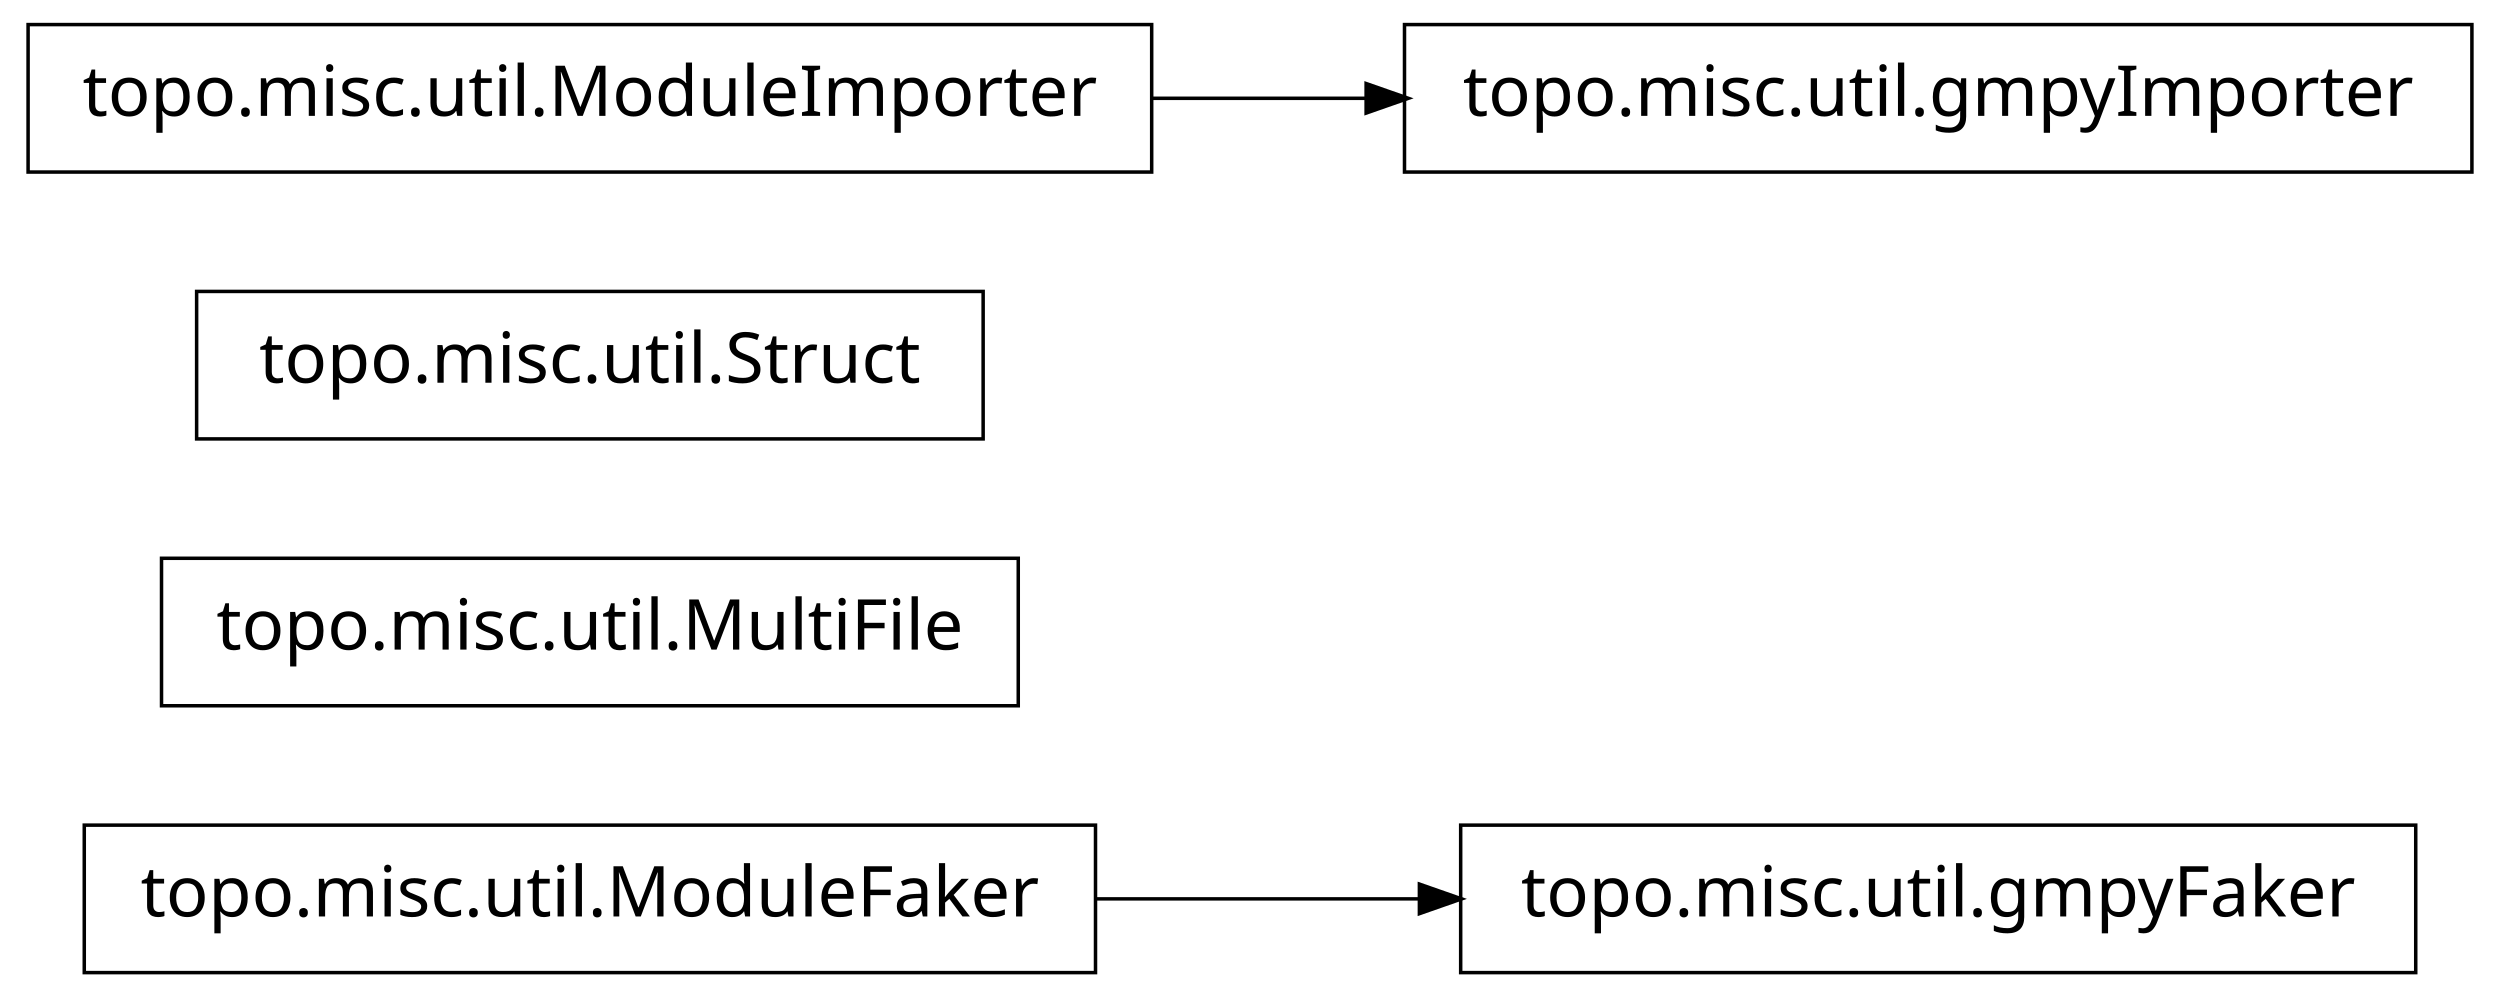
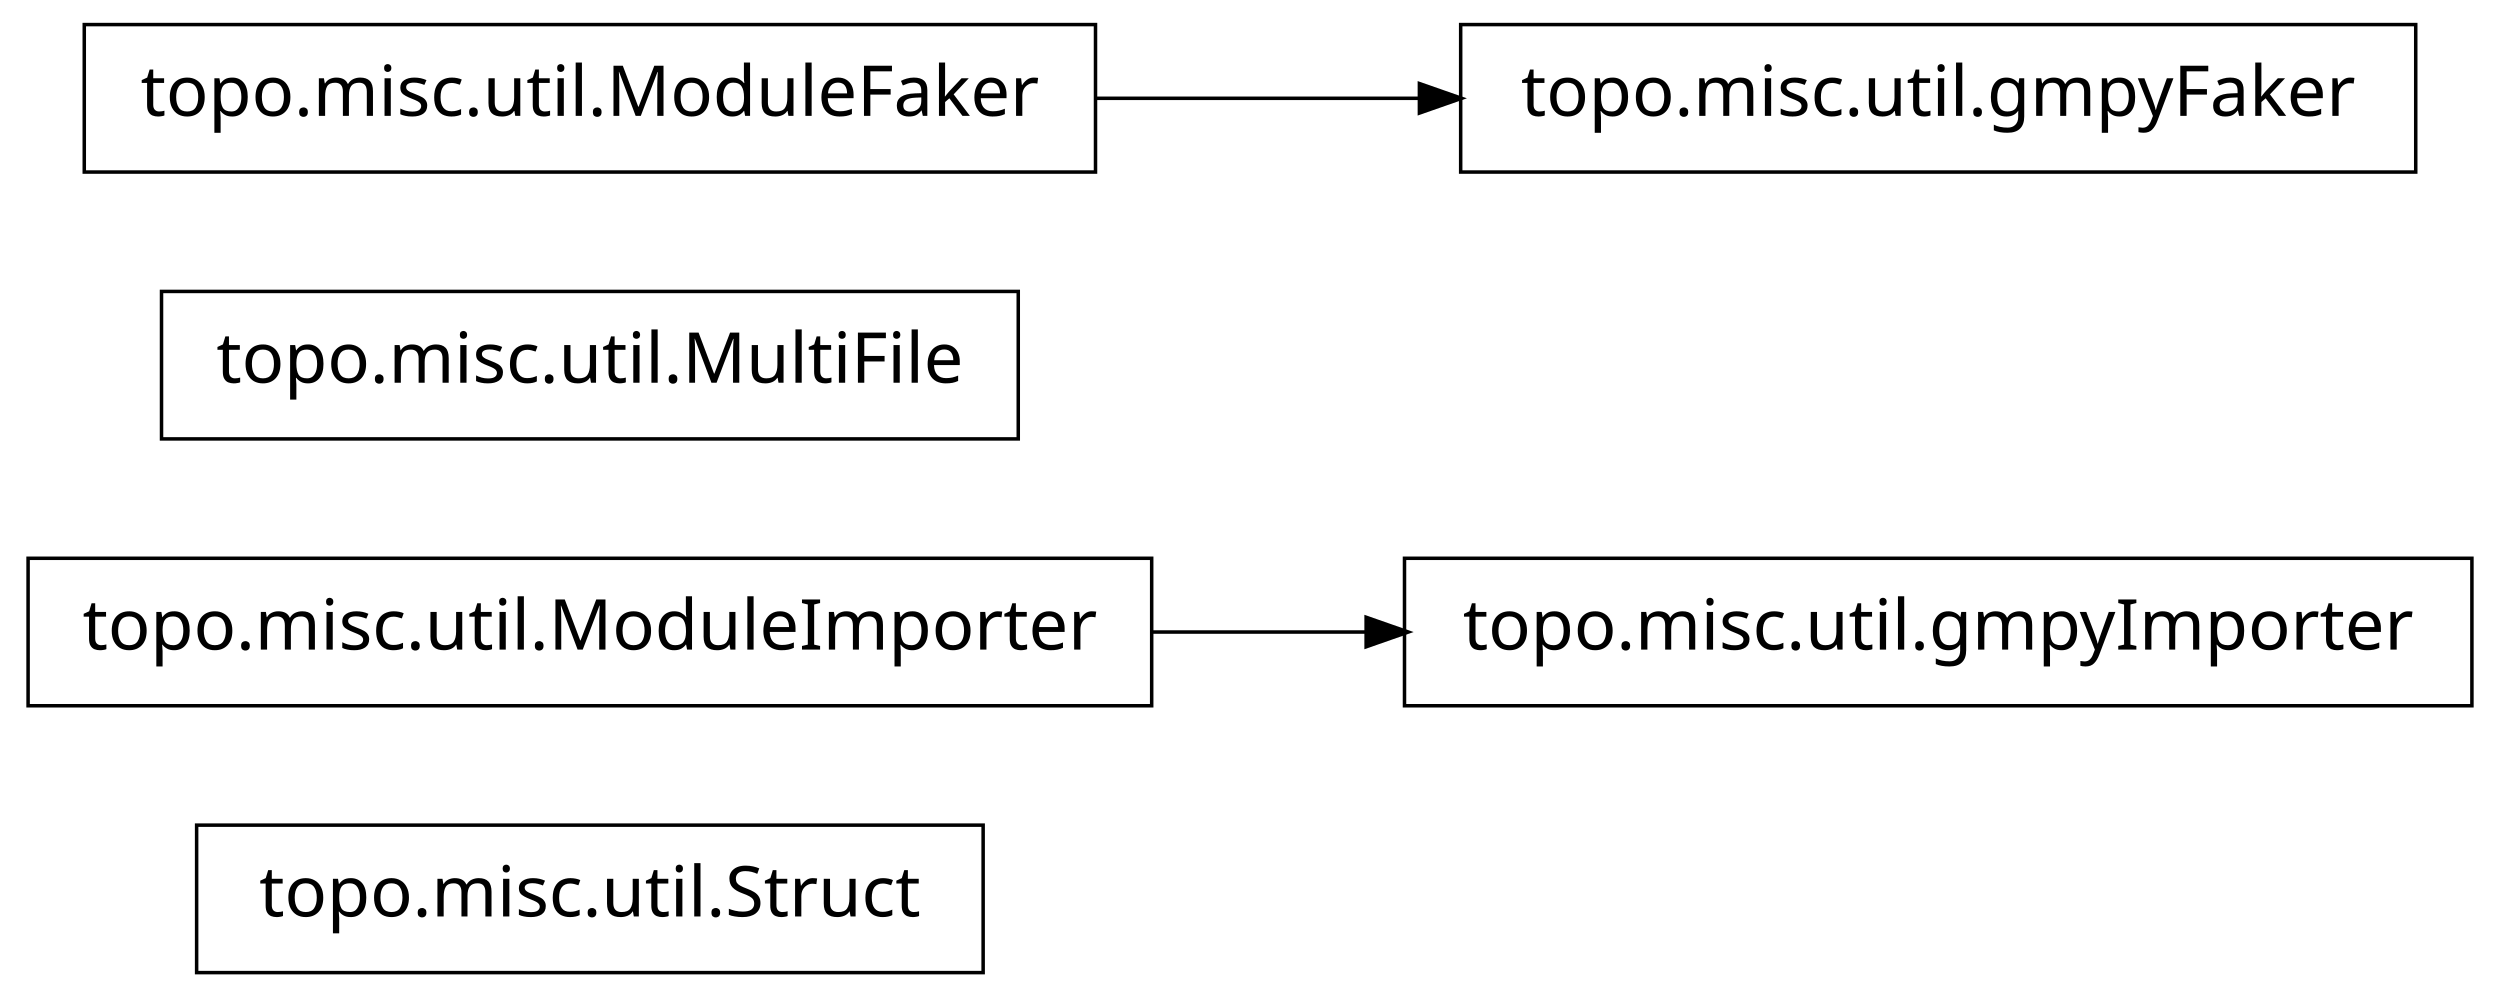
<svg xmlns="http://www.w3.org/2000/svg" width="356pt" height="142pt" viewBox="0.00 0.00 356.00 142.00">
  <g id="graph1" class="graph" transform="scale(1 1) rotate(0) translate(4 138)">
    <polygon fill="white" stroke="white" points="-4,5 -4,-138 353,-138 353,5 -4,5" />
    <g id="node1" class="node">
-       <polygon fill="none" stroke="black" stroke-width="0.5" points="340,-20.5 204,-20.5 204,0.5 340,0.5 340,-20.5" />
-       <text text-anchor="middle" x="272" y="-7.5" font-family="Vera" font-size="10.00">topo.misc.util.gmpyFaker</text>
+       <polygon fill="none" stroke="black" stroke-width="0.5" points="136,-20.5 24,-20.5 24,0.5 136,0.5 136,-20.5" />
+       <text text-anchor="middle" x="80" y="-7.5" font-family="Vera" font-size="10.00">topo.misc.util.Struct</text>
    </g>
    <g id="node2" class="node">
-       <polygon fill="none" stroke="black" stroke-width="0.5" points="152,-20.5 8,-20.5 8,0.5 152,0.5 152,-20.5" />
-       <text text-anchor="middle" x="80" y="-7.5" font-family="Vera" font-size="10.00">topo.misc.util.ModuleFaker</text>
+       <polygon fill="none" stroke="black" stroke-width="0.5" points="348,-58.5 196,-58.5 196,-37.5 348,-37.5 348,-58.5" />
+       <text text-anchor="middle" x="272" y="-45.5" font-family="Vera" font-size="10.00">topo.misc.util.gmpyImporter</text>
+     </g>
+     <g id="node3" class="node">
+       <polygon fill="none" stroke="black" stroke-width="0.5" points="160,-58.5 7.10543e-14,-58.5 0,-37.5 160,-37.5 160,-58.5" />
+       <text text-anchor="middle" x="80" y="-45.5" font-family="Vera" font-size="10.00">topo.misc.util.ModuleImporter</text>
    </g>
    <g id="edge2" class="edge">
-       <path fill="none" stroke="black" stroke-width="0.5" d="M152.04,-10C167.145,-10 183.095,-10 198.261,-10" />
-       <polygon fill="black" stroke="black" points="198.372,-11.75 203.372,-10 198.372,-8.25 198.372,-11.75" />
-     </g>
-     <g id="node4" class="node">
-       <polygon fill="none" stroke="black" stroke-width="0.5" points="141,-58.5 19,-58.5 19,-37.5 141,-37.5 141,-58.5" />
-       <text text-anchor="middle" x="80" y="-45.5" font-family="Vera" font-size="10.00">topo.misc.util.MultiFile</text>
+       <path fill="none" stroke="black" stroke-width="0.5" d="M160.035,-48C170.112,-48 180.43,-48 190.528,-48" />
+       <polygon fill="black" stroke="black" points="190.786,-49.75 195.786,-48 190.786,-46.25 190.786,-49.75" />
    </g>
    <g id="node5" class="node">
-       <polygon fill="none" stroke="black" stroke-width="0.5" points="136,-96.5 24,-96.5 24,-75.5 136,-75.5 136,-96.5" />
-       <text text-anchor="middle" x="80" y="-83.5" font-family="Vera" font-size="10.00">topo.misc.util.Struct</text>
+       <polygon fill="none" stroke="black" stroke-width="0.5" points="141,-96.5 19,-96.5 19,-75.5 141,-75.5 141,-96.5" />
+       <text text-anchor="middle" x="80" y="-83.5" font-family="Vera" font-size="10.00">topo.misc.util.MultiFile</text>
    </g>
    <g id="node6" class="node">
-       <polygon fill="none" stroke="black" stroke-width="0.5" points="160,-134.5 7.10543e-14,-134.5 0,-113.5 160,-113.5 160,-134.5" />
-       <text text-anchor="middle" x="80" y="-121.5" font-family="Vera" font-size="10.00">topo.misc.util.ModuleImporter</text>
+       <polygon fill="none" stroke="black" stroke-width="0.5" points="340,-134.5 204,-134.5 204,-113.5 340,-113.5 340,-134.5" />
+       <text text-anchor="middle" x="272" y="-121.5" font-family="Vera" font-size="10.00">topo.misc.util.gmpyFaker</text>
    </g>
    <g id="node7" class="node">
-       <polygon fill="none" stroke="black" stroke-width="0.5" points="348,-134.5 196,-134.5 196,-113.5 348,-113.5 348,-134.5" />
-       <text text-anchor="middle" x="272" y="-121.5" font-family="Vera" font-size="10.00">topo.misc.util.gmpyImporter</text>
+       <polygon fill="none" stroke="black" stroke-width="0.5" points="152,-134.5 8,-134.5 8,-113.5 152,-113.5 152,-134.5" />
+       <text text-anchor="middle" x="80" y="-121.5" font-family="Vera" font-size="10.00">topo.misc.util.ModuleFaker</text>
    </g>
    <g id="edge4" class="edge">
-       <path fill="none" stroke="black" stroke-width="0.5" d="M160.035,-124C170.112,-124 180.43,-124 190.528,-124" />
-       <polygon fill="black" stroke="black" points="190.786,-125.75 195.786,-124 190.786,-122.25 190.786,-125.75" />
+       <path fill="none" stroke="black" stroke-width="0.5" d="M152.04,-124C167.145,-124 183.095,-124 198.261,-124" />
+       <polygon fill="black" stroke="black" points="198.372,-125.75 203.372,-124 198.372,-122.25 198.372,-125.75" />
    </g>
  </g>
</svg>
